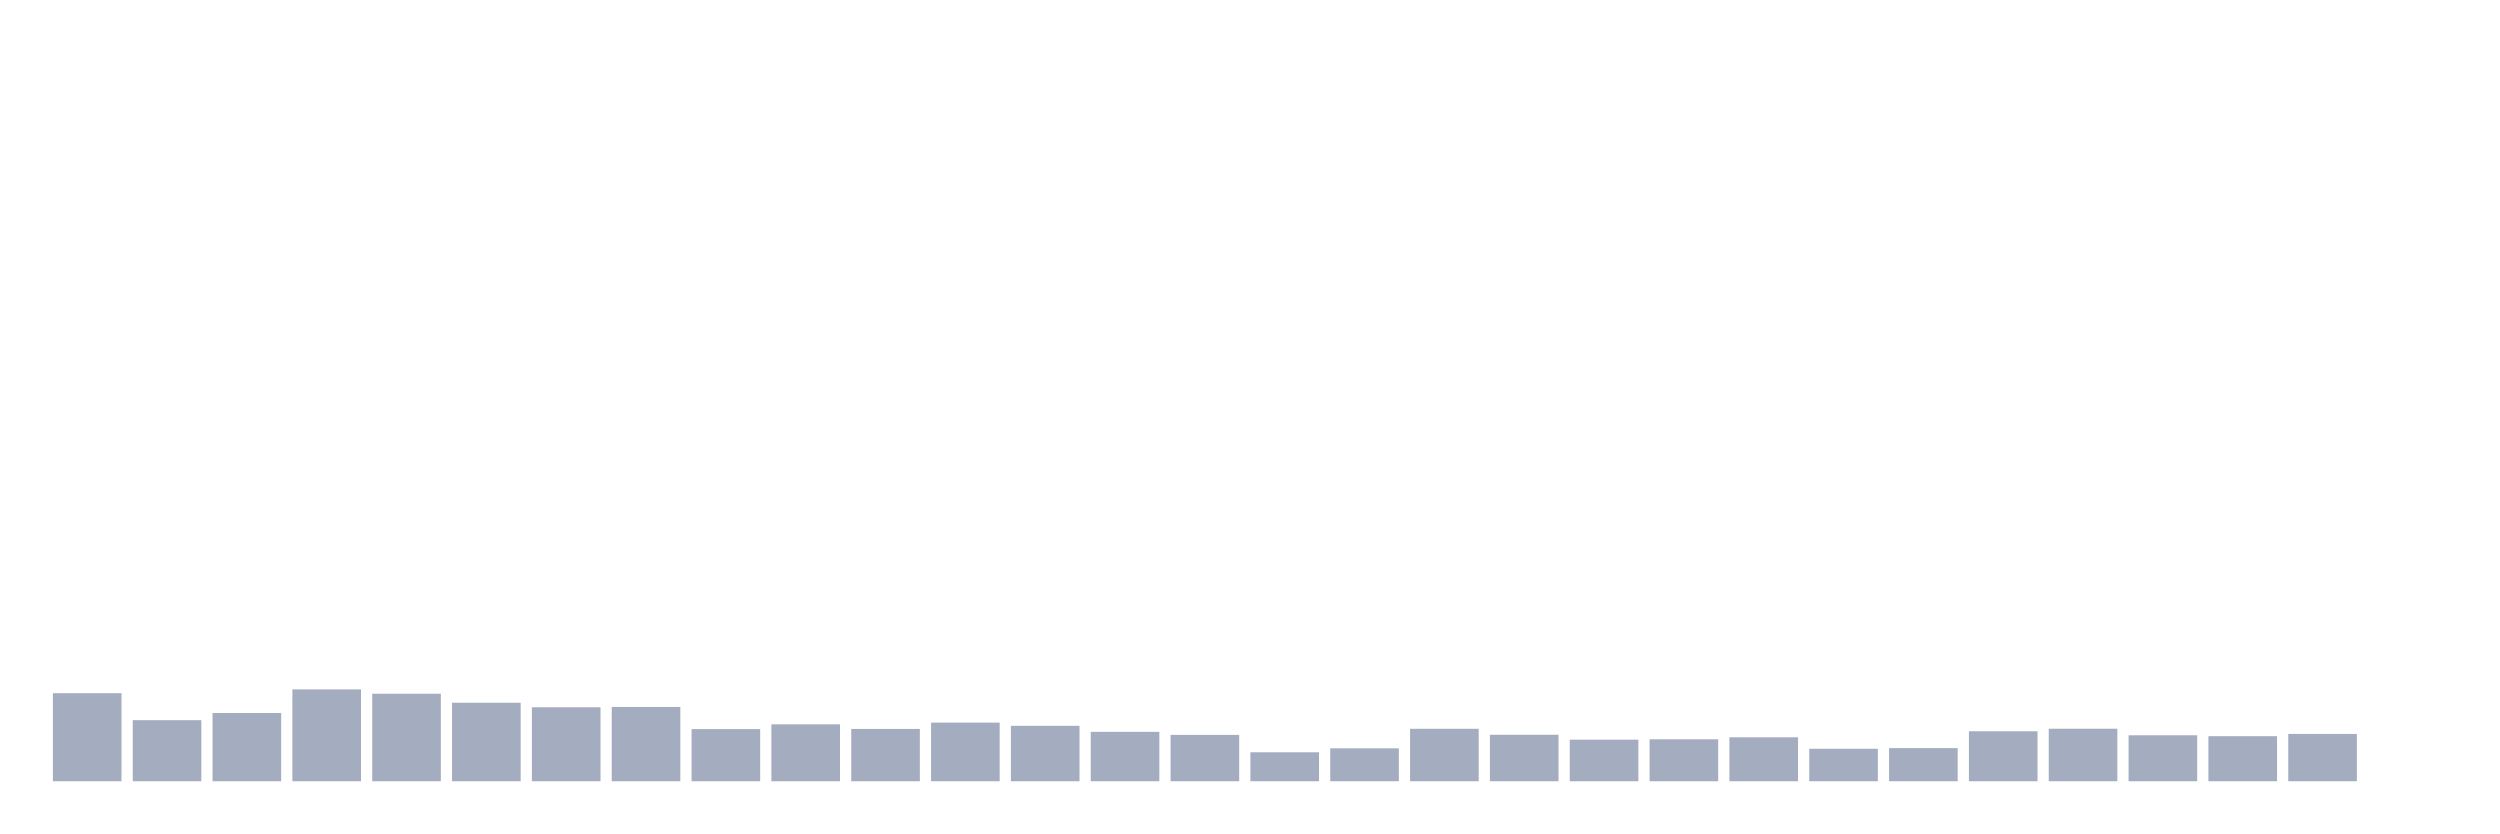
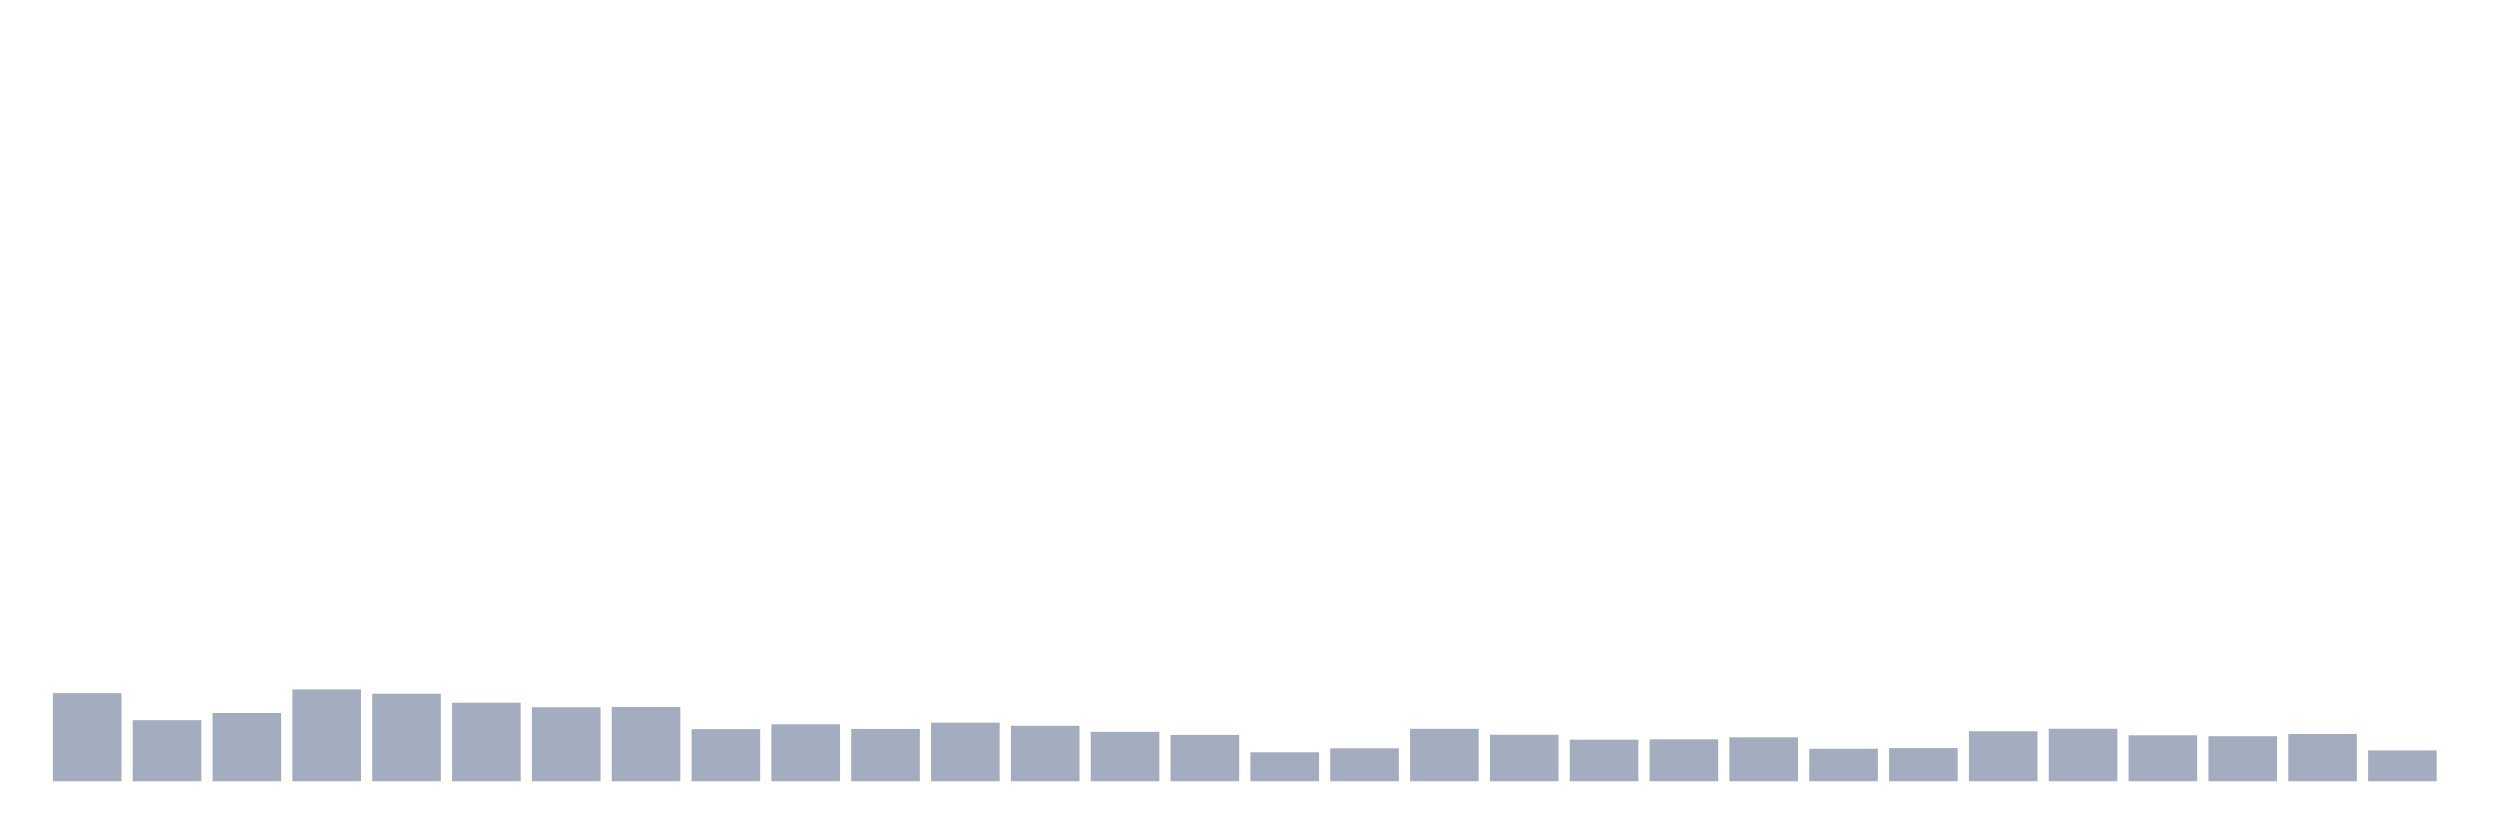
<svg xmlns="http://www.w3.org/2000/svg" viewBox="0 0 480 160">
  <g transform="translate(10,10)">
    <rect class="bar" x="0.153" width="13.175" y="123.09" height="16.91" fill="rgb(164,173,192)" />
    <rect class="bar" x="15.482" width="13.175" y="128.269" height="11.731" fill="rgb(164,173,192)" />
    <rect class="bar" x="30.81" width="13.175" y="126.896" height="13.104" fill="rgb(164,173,192)" />
    <rect class="bar" x="46.138" width="13.175" y="122.361" height="17.639" fill="rgb(164,173,192)" />
    <rect class="bar" x="61.466" width="13.175" y="123.191" height="16.809" fill="rgb(164,173,192)" />
    <rect class="bar" x="76.794" width="13.175" y="124.922" height="15.078" fill="rgb(164,173,192)" />
    <rect class="bar" x="92.123" width="13.175" y="125.794" height="14.206" fill="rgb(164,173,192)" />
    <rect class="bar" x="107.451" width="13.175" y="125.737" height="14.263" fill="rgb(164,173,192)" />
    <rect class="bar" x="122.779" width="13.175" y="129.986" height="10.014" fill="rgb(164,173,192)" />
    <rect class="bar" x="138.107" width="13.175" y="129.07" height="10.93" fill="rgb(164,173,192)" />
    <rect class="bar" x="153.436" width="13.175" y="129.957" height="10.043" fill="rgb(164,173,192)" />
    <rect class="bar" x="168.764" width="13.175" y="128.741" height="11.259" fill="rgb(164,173,192)" />
    <rect class="bar" x="184.092" width="13.175" y="129.356" height="10.644" fill="rgb(164,173,192)" />
    <rect class="bar" x="199.42" width="13.175" y="130.515" height="9.485" fill="rgb(164,173,192)" />
    <rect class="bar" x="214.748" width="13.175" y="131.102" height="8.898" fill="rgb(164,173,192)" />
    <rect class="bar" x="230.077" width="13.175" y="134.435" height="5.565" fill="rgb(164,173,192)" />
    <rect class="bar" x="245.405" width="13.175" y="133.677" height="6.323" fill="rgb(164,173,192)" />
    <rect class="bar" x="260.733" width="13.175" y="129.929" height="10.071" fill="rgb(164,173,192)" />
    <rect class="bar" x="276.061" width="13.175" y="131.073" height="8.927" fill="rgb(164,173,192)" />
    <rect class="bar" x="291.39" width="13.175" y="132.017" height="7.983" fill="rgb(164,173,192)" />
    <rect class="bar" x="306.718" width="13.175" y="131.946" height="8.054" fill="rgb(164,173,192)" />
    <rect class="bar" x="322.046" width="13.175" y="131.559" height="8.441" fill="rgb(164,173,192)" />
    <rect class="bar" x="337.374" width="13.175" y="133.763" height="6.237" fill="rgb(164,173,192)" />
    <rect class="bar" x="352.702" width="13.175" y="133.634" height="6.366" fill="rgb(164,173,192)" />
    <rect class="bar" x="368.031" width="13.175" y="130.401" height="9.599" fill="rgb(164,173,192)" />
    <rect class="bar" x="383.359" width="13.175" y="129.914" height="10.086" fill="rgb(164,173,192)" />
    <rect class="bar" x="398.687" width="13.175" y="131.173" height="8.827" fill="rgb(164,173,192)" />
    <rect class="bar" x="414.015" width="13.175" y="131.345" height="8.655" fill="rgb(164,173,192)" />
    <rect class="bar" x="429.344" width="13.175" y="130.916" height="9.084" fill="rgb(164,173,192)" />
-     <rect class="bar" x="444.672" width="13.175" y="140" height="0" fill="rgb(164,173,192)" />
+     <rect class="bar" x="444.672" width="13.175" y="134.077" height="5.923" fill="rgb(164,173,192)" />
  </g>
</svg>
